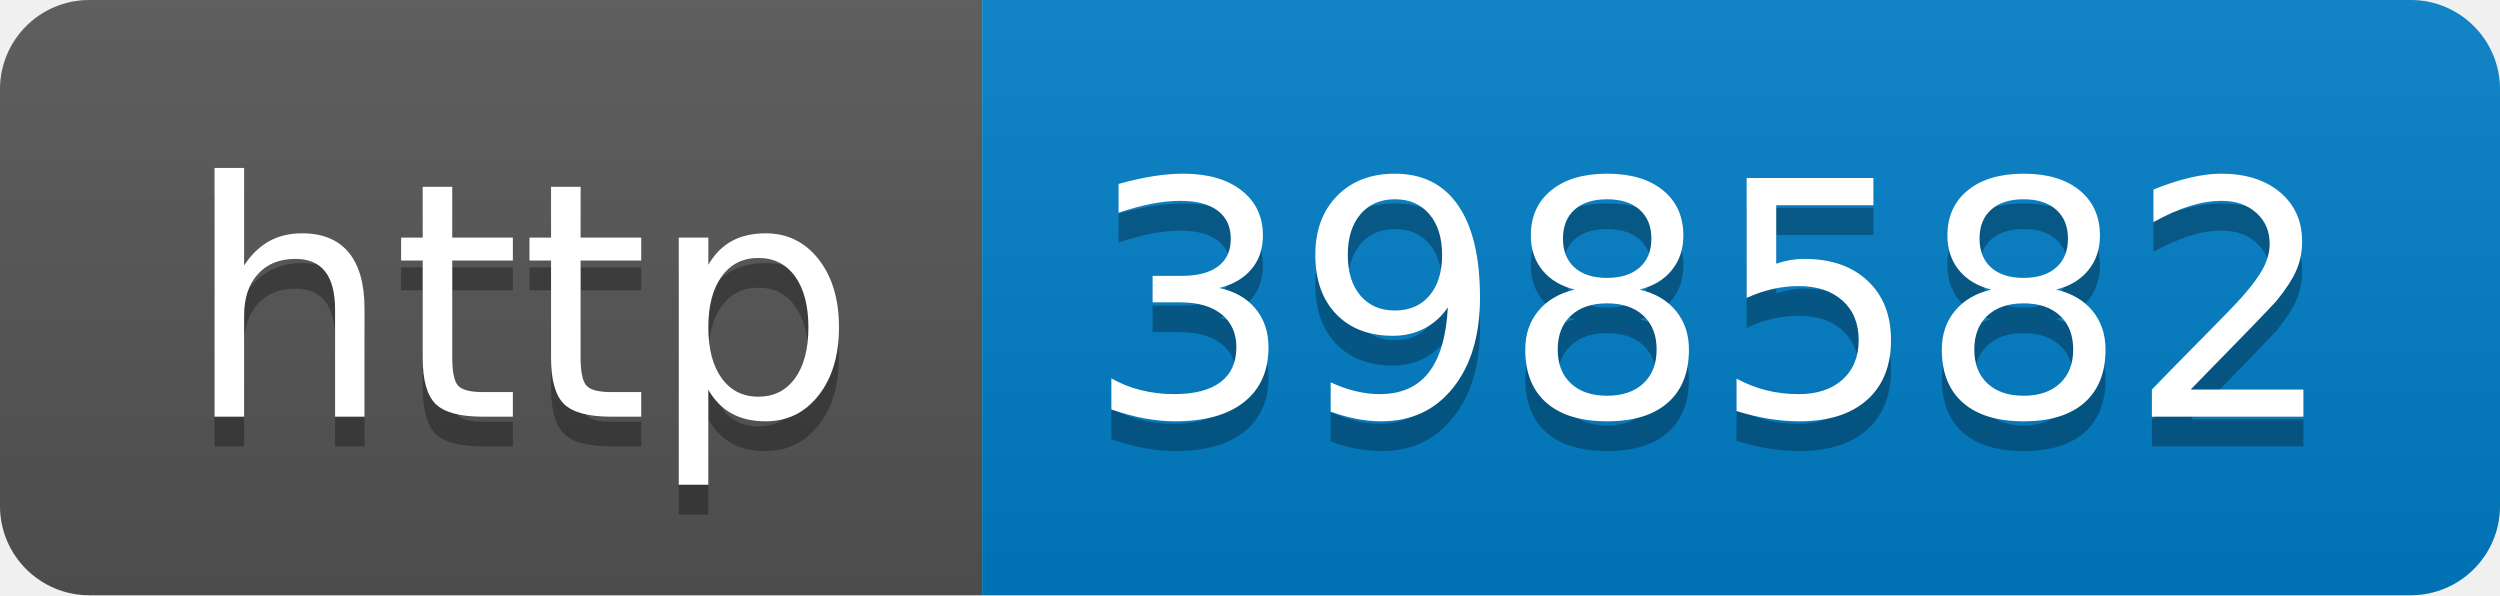
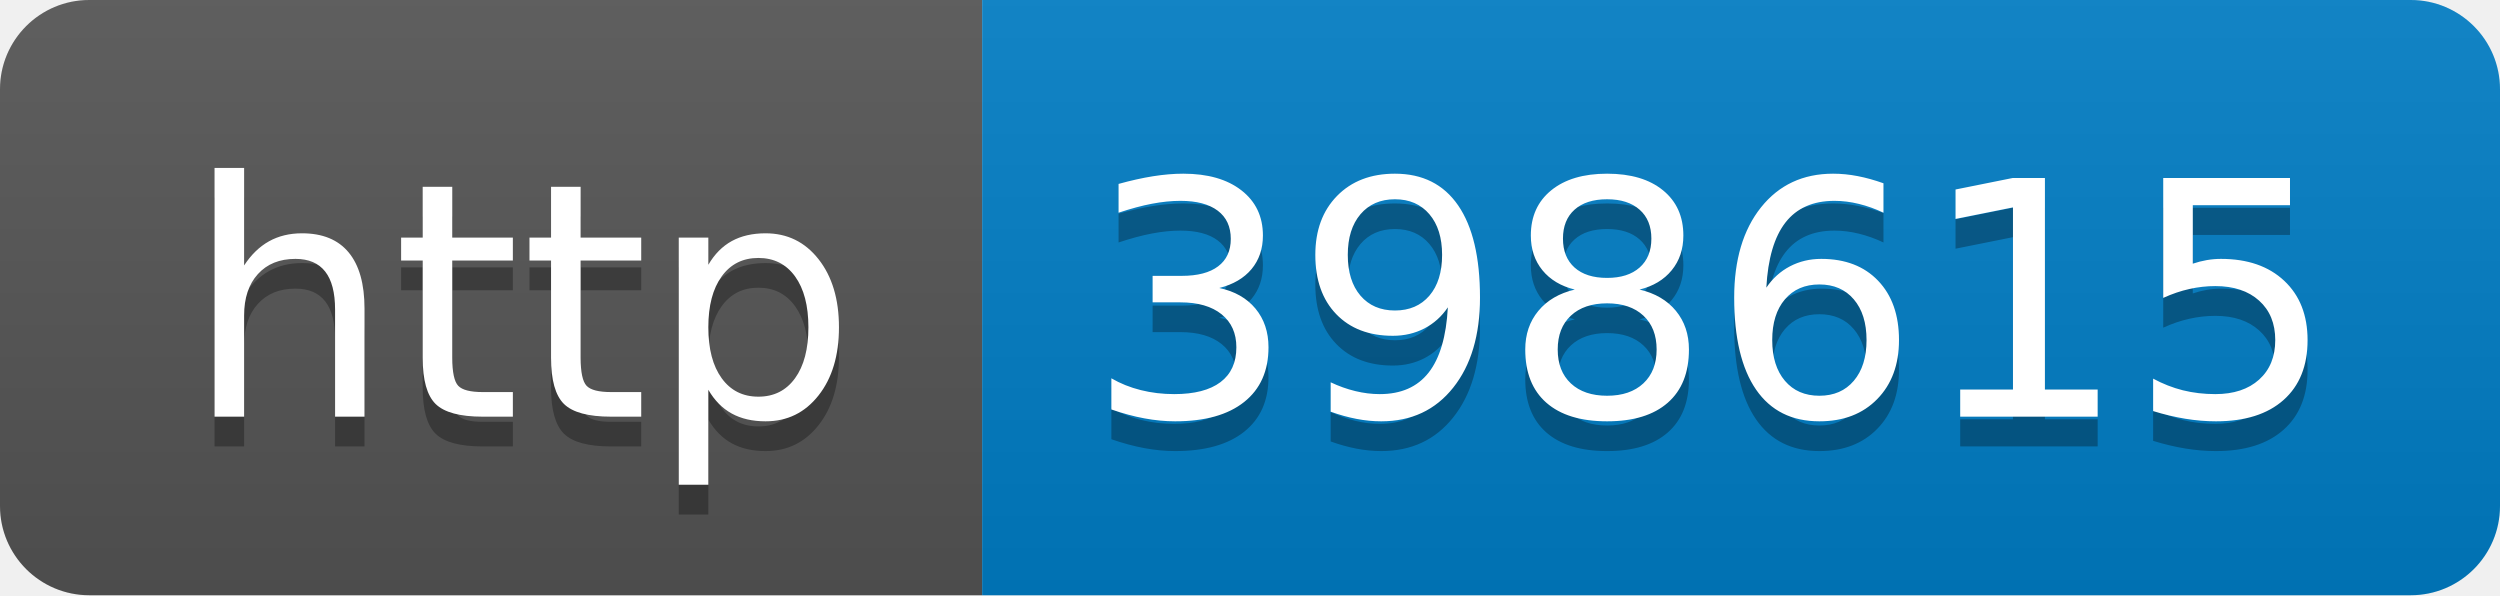
- <svg xmlns="http://www.w3.org/2000/svg" width="84" height="20" role="img" aria-label="http: 398582">
+ <svg xmlns="http://www.w3.org/2000/svg" width="84" height="20" role="img" aria-label="http: 398615">
  <linearGradient id="s" x2="0" y2="100%">
    <stop offset="0" stop-color="#bbb" stop-opacity=".1" />
    <stop offset="1" stop-opacity=".1" />
  </linearGradient>
  <clipPath id="r">
    <rect width="84" height="20" rx="3" fill="#fff" />
  </clipPath>
  <g clip-path="url(#r)">
    <rect width="33" height="20" fill="#555" />
    <rect x="33" width="51" height="20" fill="#007ec6" />
    <rect width="84" height="20" fill="url(#s)" />
  </g>
  <g fill="#fff" text-anchor="middle" font-family="Verdana,Geneva,DejaVu Sans,sans-serif" text-rendering="geometricPrecision" font-size="110">
    <text aria-hidden="true" x="175" y="150" fill="#010101" fill-opacity=".3" transform="scale(.1)" textLength="230">http</text>
    <text x="175" y="140" transform="scale(.1)" fill="#fff" textLength="230">http</text>
-     <text aria-hidden="true" x="575" y="150" fill="#010101" fill-opacity=".3" transform="scale(.1)" textLength="410">398582</text>
-     <text x="575" y="140" transform="scale(.1)" fill="#fff" textLength="410">398582</text>
+     <text aria-hidden="true" x="575" y="150" fill="#010101" fill-opacity=".3" transform="scale(.1)" textLength="410">398615</text>
+     <text x="575" y="140" transform="scale(.1)" fill="#fff" textLength="410">398615</text>
  </g>
</svg>
